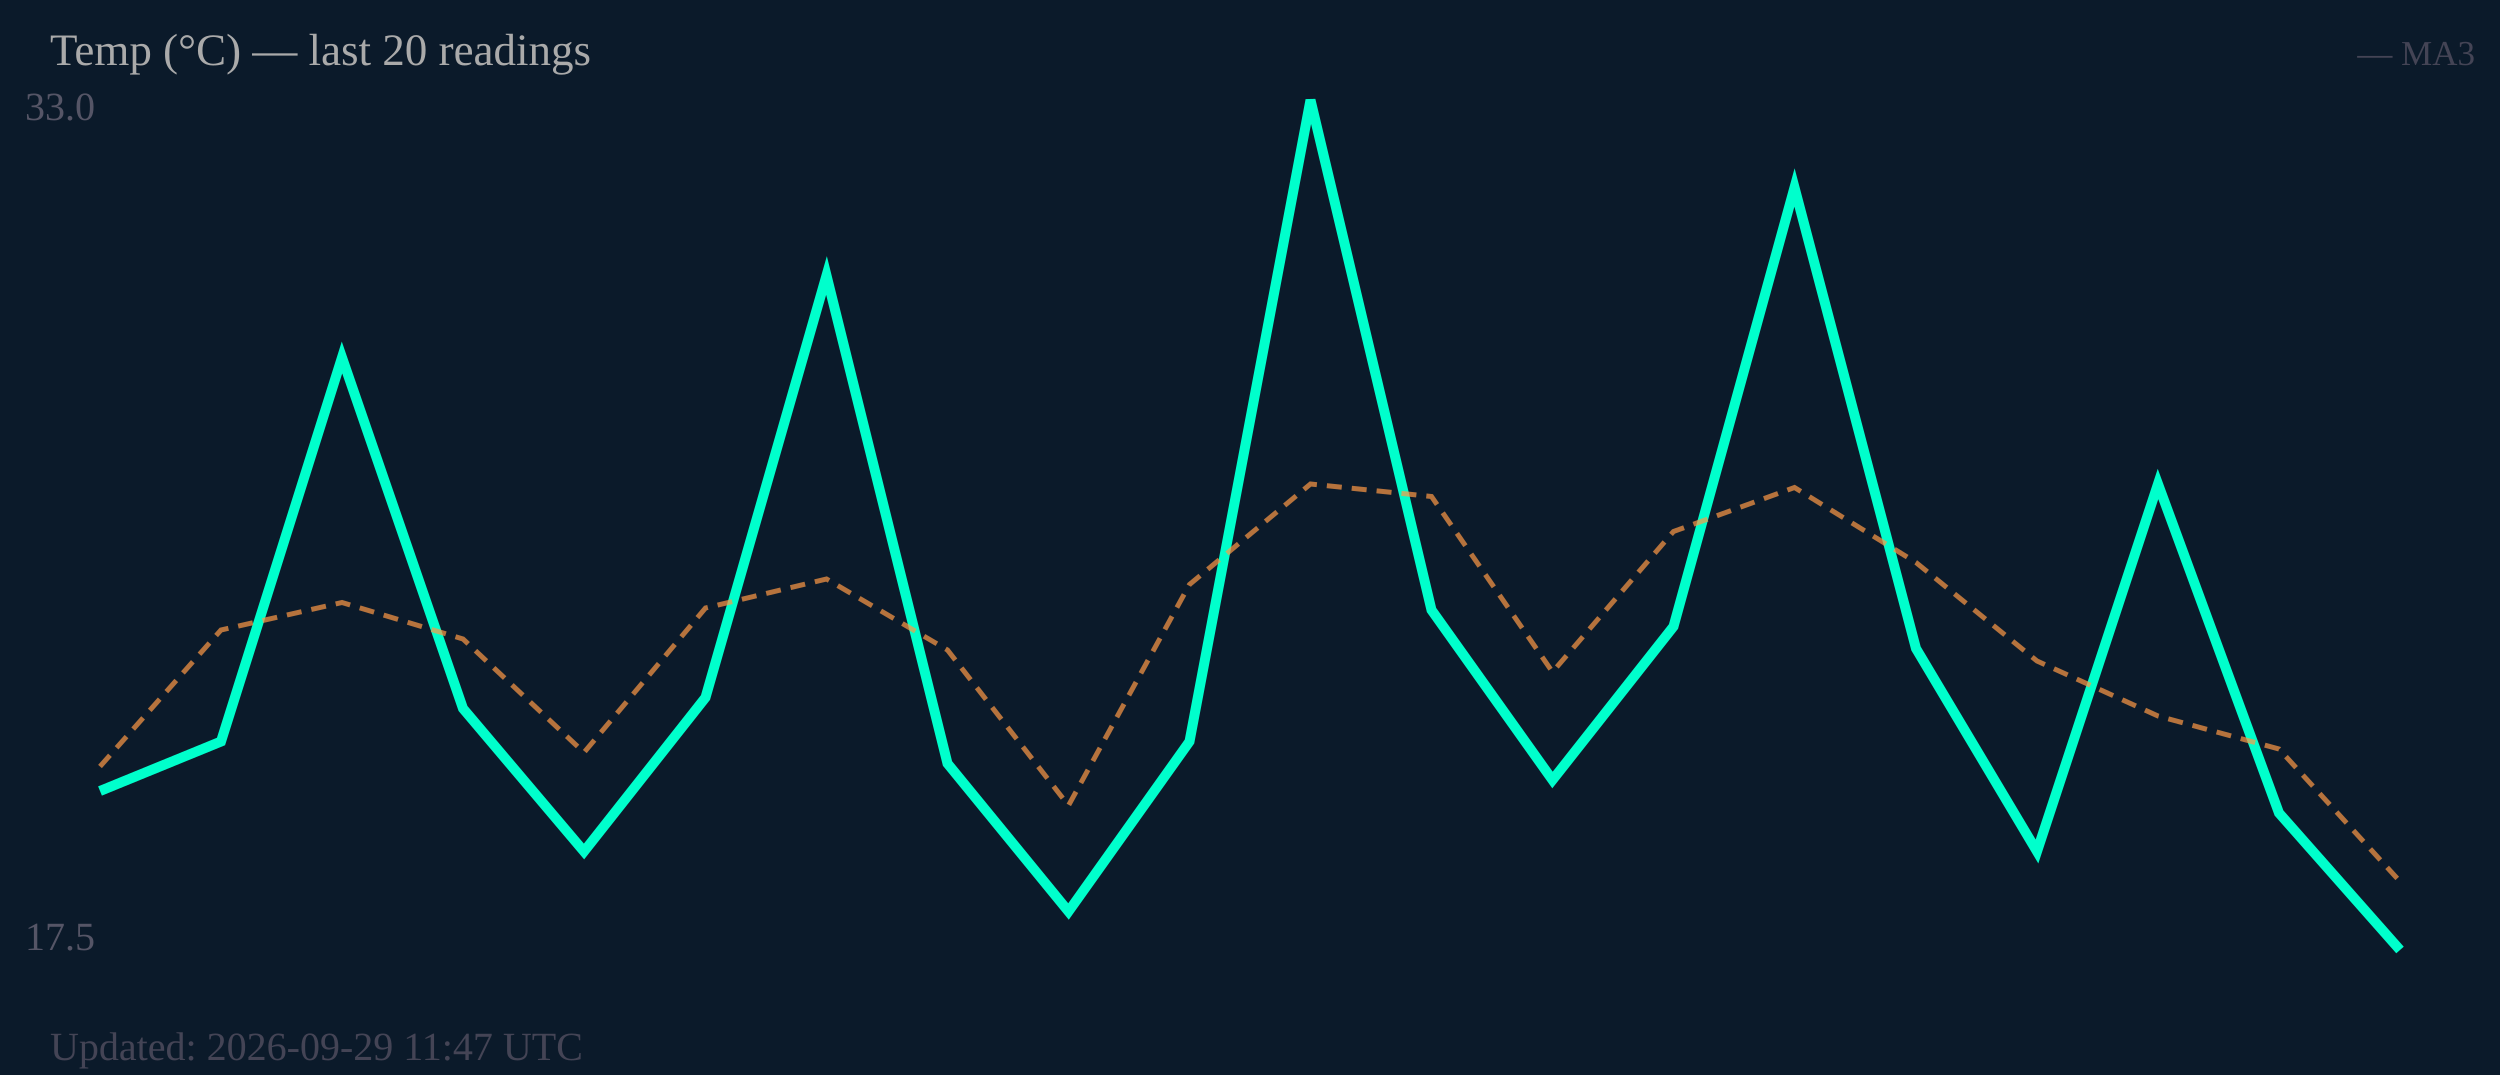
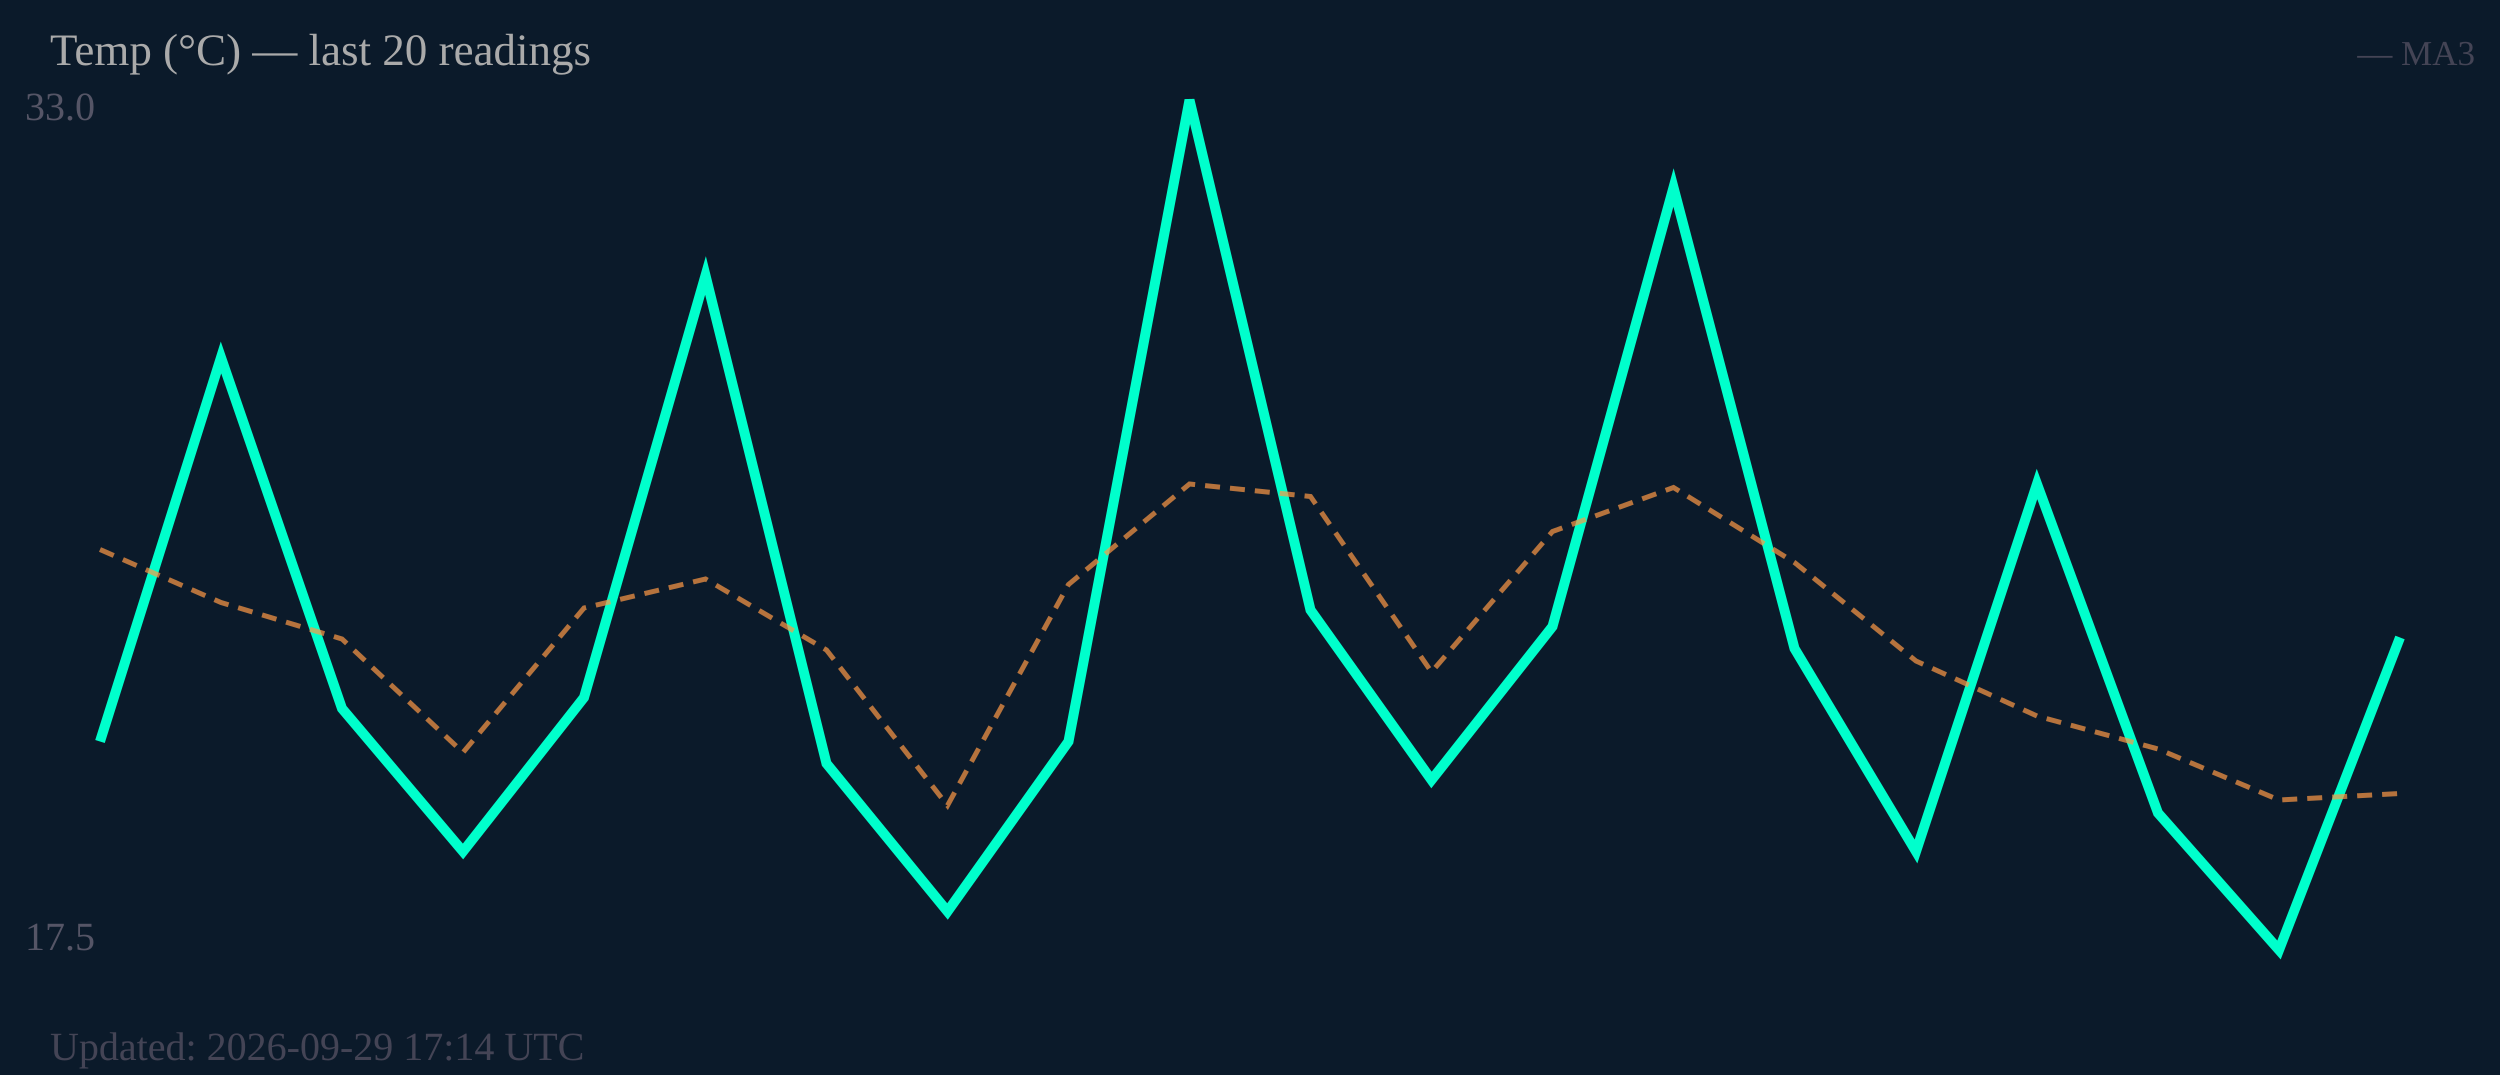
<svg xmlns="http://www.w3.org/2000/svg" width="500" height="215" viewBox="0 0 500 215">
  <rect width="500" height="215" fill="#0b1a2a" />
  <text x="5" y="24" font-size="8" fill="#556">33.0</text>
  <text x="5" y="190" font-size="8" fill="#556">17.5</text>
-   <polyline fill="none" stroke="#00ffcc" stroke-width="2" points="20.0,158.2 44.2,148.3 68.4,71.5 92.6,141.7 116.8,170.3 141.1,139.5 165.3,55.1 189.5,152.7 213.7,182.3 237.9,148.3 262.1,20.0 286.3,122.0 310.5,156.0 334.7,125.3 358.9,37.5 383.2,129.7 407.4,170.3 431.6,96.8 455.8,162.6 480.0,190.0" />
-   <polyline fill="none" stroke="#ff9944" stroke-width="1" stroke-dasharray="3,2" opacity="0.7" points="20.0,153.3 44.2,126.0 68.4,120.5 92.6,127.8 116.8,150.5 141.1,121.6 165.3,115.8 189.5,130.0 213.7,161.1 237.9,116.9 262.1,96.8 286.3,99.3 310.5,134.4 334.7,106.3 358.9,97.5 383.2,112.5 407.4,132.2 431.6,143.2 455.8,149.8 480.0,176.3" />
+   <polyline fill="none" stroke="#00ffcc" stroke-width="2" points="20.0,148.3 44.2,71.5 68.4,141.7 92.6,170.3 116.8,139.5 141.1,55.1 165.3,152.7 189.5,182.3 213.7,148.3 237.9,20.0 262.1,122.0 286.3,156.0 310.5,125.3 334.7,37.5 358.9,129.7 383.2,170.3 407.4,96.8 431.6,162.6 455.8,190.0 480.0,127.5" />
+   <polyline fill="none" stroke="#ff9944" stroke-width="1" stroke-dasharray="3,2" opacity="0.7" points="20.0,109.9 44.2,120.5 68.4,127.8 92.6,150.5 116.8,121.6 141.1,115.8 165.3,130.0 189.5,161.1 213.7,116.9 237.9,96.8 262.1,99.3 286.3,134.4 310.5,106.3 334.7,97.5 358.9,112.5 383.2,132.2 407.4,143.2 431.6,149.8 455.8,160.0 480.0,158.7" />
  <text x="10" y="13" font-size="9" fill="#aaa">Temp (°C) — last 20 readings</text>
  <text x="495" y="13" font-size="7" fill="#445" text-anchor="end">— MA3</text>
-   <text x="10" y="212" font-size="8" fill="#445">Updated: 2026-09-29 11:47 UTC</text>
+   <text x="10" y="212" font-size="8" fill="#445">Updated: 2026-09-29 17:14 UTC</text>
</svg>
